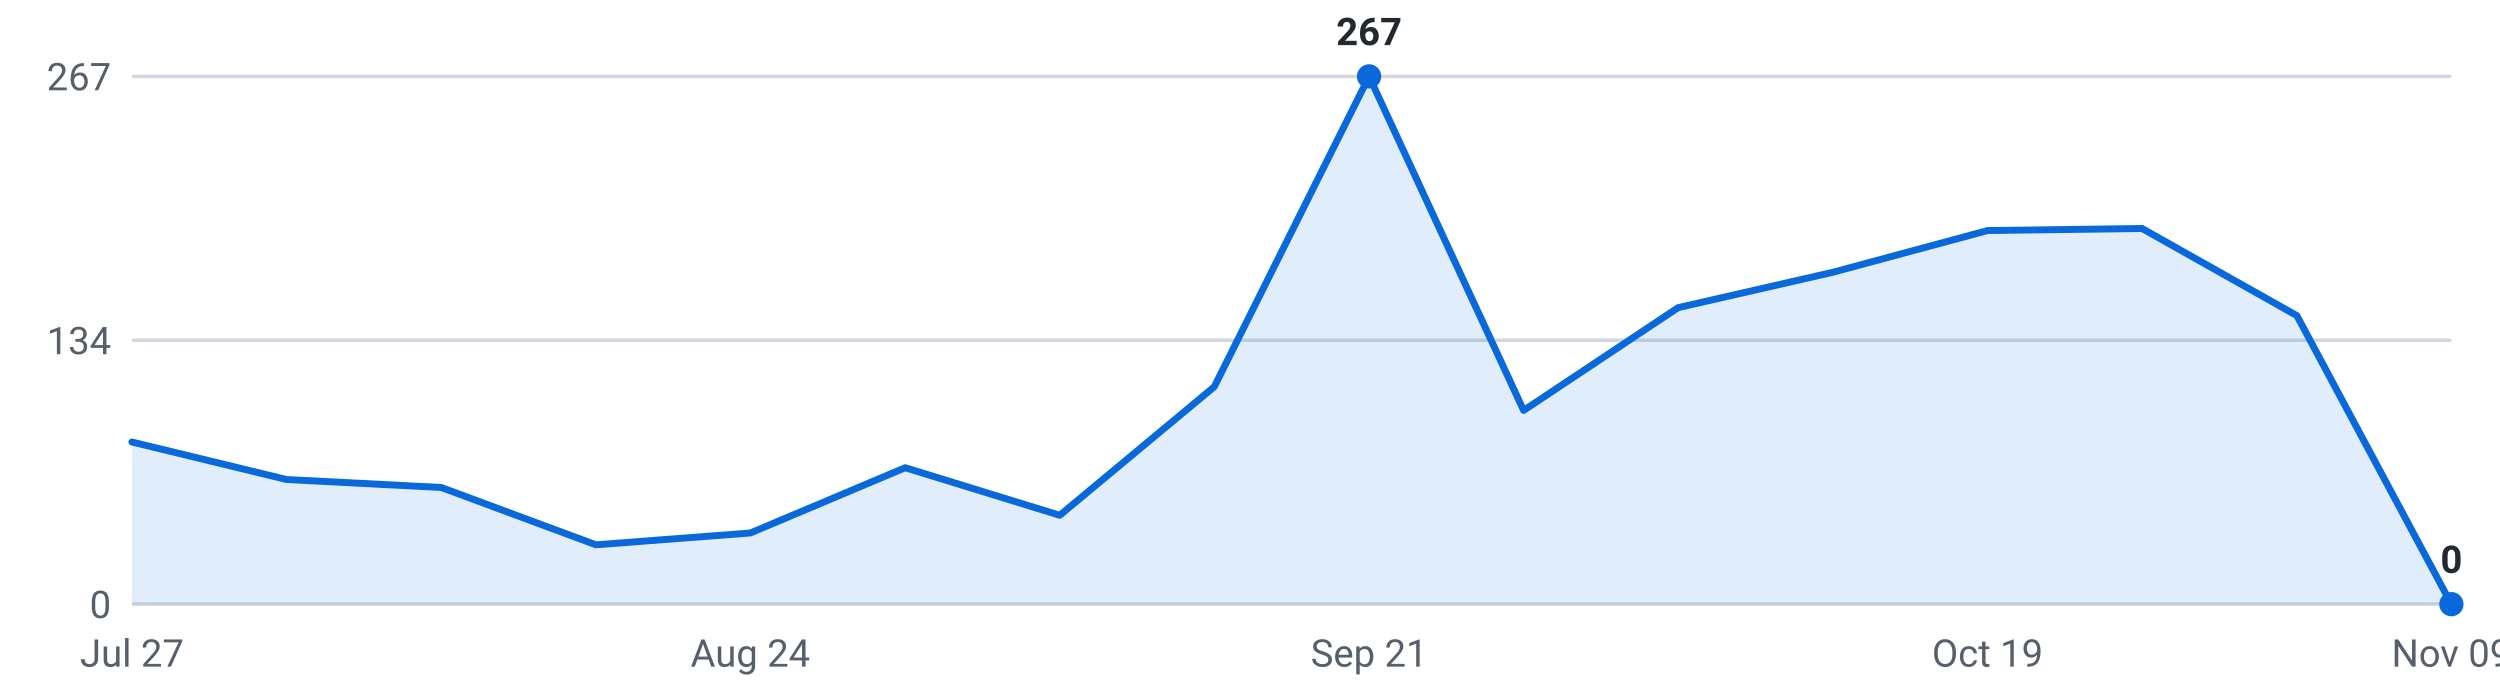
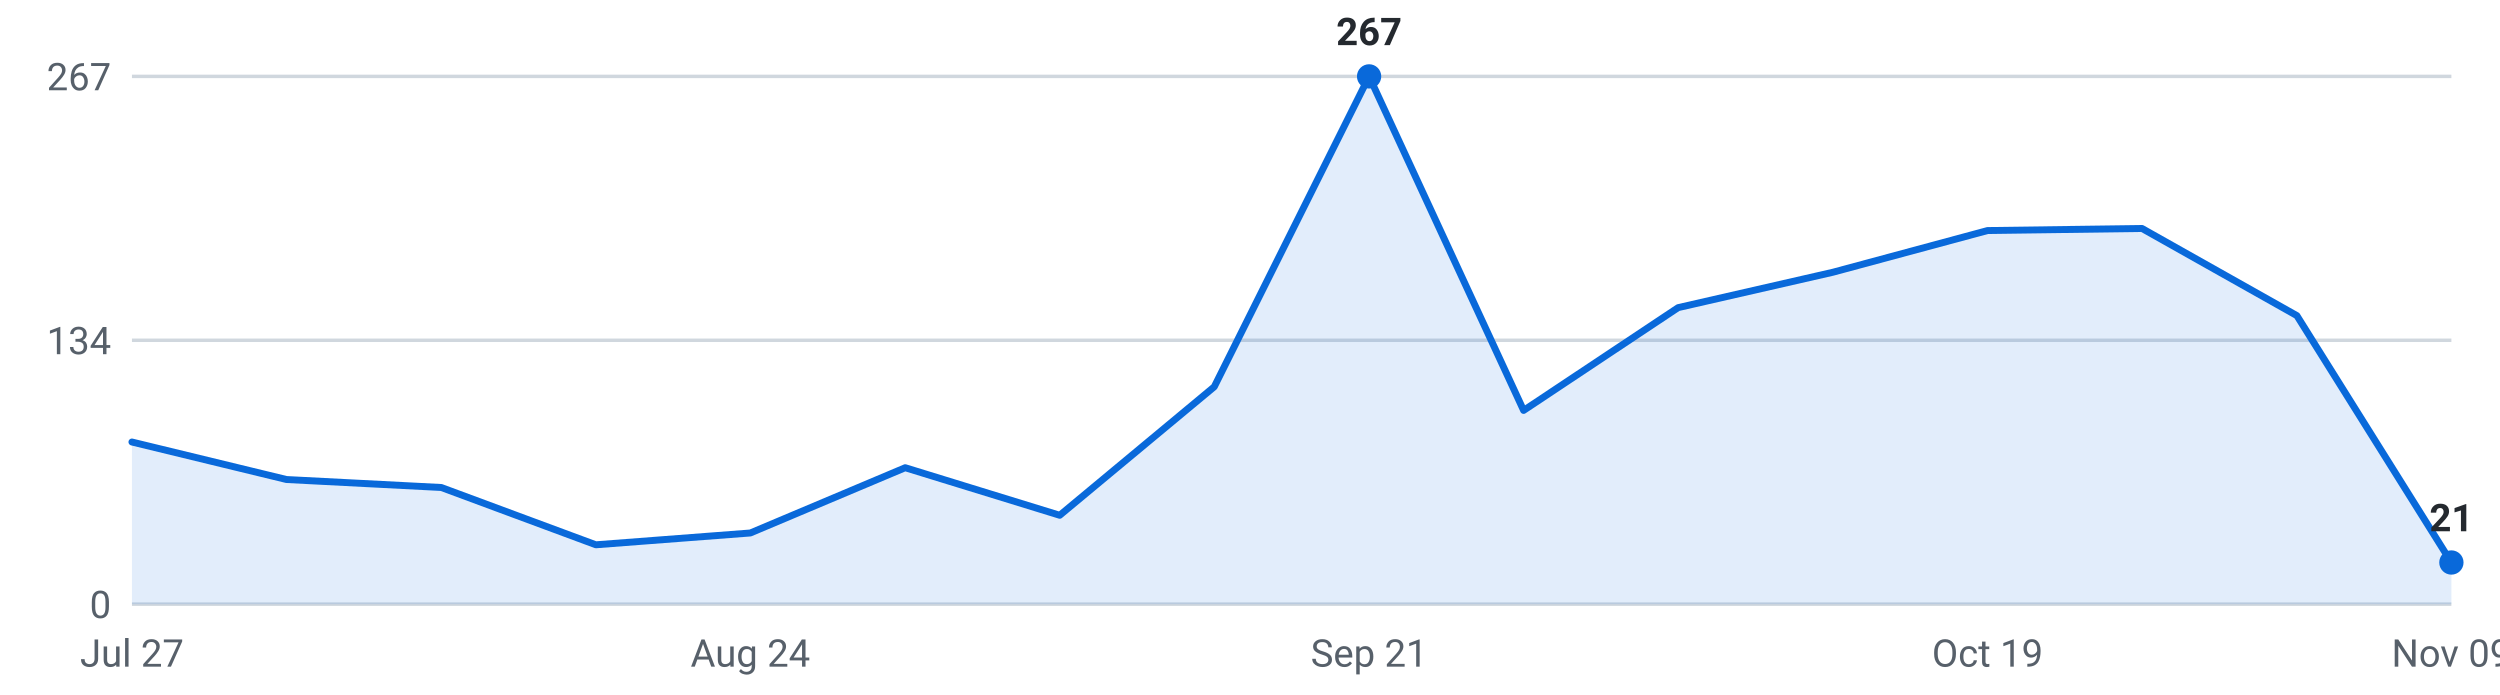
<svg xmlns="http://www.w3.org/2000/svg" viewBox="0 0 720 200" width="720" height="200" role="img" aria-label="Roles posted per week, last 16 weeks">
  <g font-family="-apple-system,Segoe UI,Roboto,sans-serif" font-size="11">
    <line x1="38" y1="174.0" x2="706" y2="174.0" stroke="#d0d7de" stroke-width="1" />
    <text x="32" y="178.0" text-anchor="end" fill="#57606a">0</text>
    <line x1="38" y1="98.0" x2="706" y2="98.0" stroke="#d0d7de" stroke-width="1" />
    <text x="32" y="102.0" text-anchor="end" fill="#57606a">134</text>
    <line x1="38" y1="22.0" x2="706" y2="22.0" stroke="#d0d7de" stroke-width="1" />
    <text x="32" y="26.0" text-anchor="end" fill="#57606a">267</text>
-     <path d="M38.0,174 L38.0,127.3 L82.5,138.1 L127.1,140.4 L171.6,156.9 L216.1,153.5 L260.7,134.7 L305.2,148.4 L349.7,111.4 L394.3,22.0 L438.8,118.2 L483.3,88.6 L527.9,78.4 L572.4,66.4 L616.9,65.8 L661.5,90.9 L706.0,174.0 L706.0,174 Z" fill="#0969da" fill-opacity="0.12" />
-     <polyline points="38.0,127.3 82.5,138.1 127.1,140.4 171.6,156.9 216.1,153.5 260.7,134.7 305.2,148.4 349.7,111.4 394.3,22.0 438.8,118.2 483.3,88.6 527.9,78.4 572.4,66.4 616.9,65.8 661.5,90.9 706.0,174.0" fill="none" stroke="#0969da" stroke-width="2" stroke-linejoin="round" stroke-linecap="round" />
+     <path d="M38.0,174 L38.0,127.3 L82.5,138.1 L127.1,140.4 L171.6,156.9 L216.1,153.5 L260.7,134.7 L305.2,148.4 L349.7,111.4 L394.3,22.0 L438.8,118.2 L483.3,88.6 L527.9,78.4 L572.4,66.4 L616.9,65.8 L661.5,90.9 L706.0,162.0 L706.0,174 Z" fill="#0969da" fill-opacity="0.12" />
+     <polyline points="38.0,127.3 82.5,138.1 127.1,140.4 171.6,156.9 216.1,153.5 260.7,134.7 305.2,148.4 349.7,111.4 394.3,22.0 438.8,118.2 483.3,88.6 527.9,78.4 572.4,66.4 616.9,65.8 661.5,90.9 706.0,162.0" fill="none" stroke="#0969da" stroke-width="2" stroke-linejoin="round" stroke-linecap="round" />
    <circle cx="394.3" cy="22.0" r="3.5" fill="#0969da" />
    <text x="394.3" y="13.0" text-anchor="middle" fill="#24292f" font-weight="600">267</text>
-     <circle cx="706.0" cy="174.0" r="3.5" fill="#0969da" />
-     <text x="706.0" y="165.0" text-anchor="middle" fill="#24292f" font-weight="600">0</text>
+     <circle cx="706.0" cy="162.0" r="3.5" fill="#0969da" />
+     <text x="706.0" y="153.0" text-anchor="middle" fill="#24292f" font-weight="600">21</text>
    <text x="38.0" y="192" text-anchor="middle" fill="#57606a">Jul 27</text>
    <text x="216.1" y="192" text-anchor="middle" fill="#57606a">Aug 24</text>
    <text x="394.3" y="192" text-anchor="middle" fill="#57606a">Sep 21</text>
    <text x="572.4" y="192" text-anchor="middle" fill="#57606a">Oct 19</text>
    <text x="706.0" y="192" text-anchor="middle" fill="#57606a">Nov 09</text>
  </g>
</svg>
